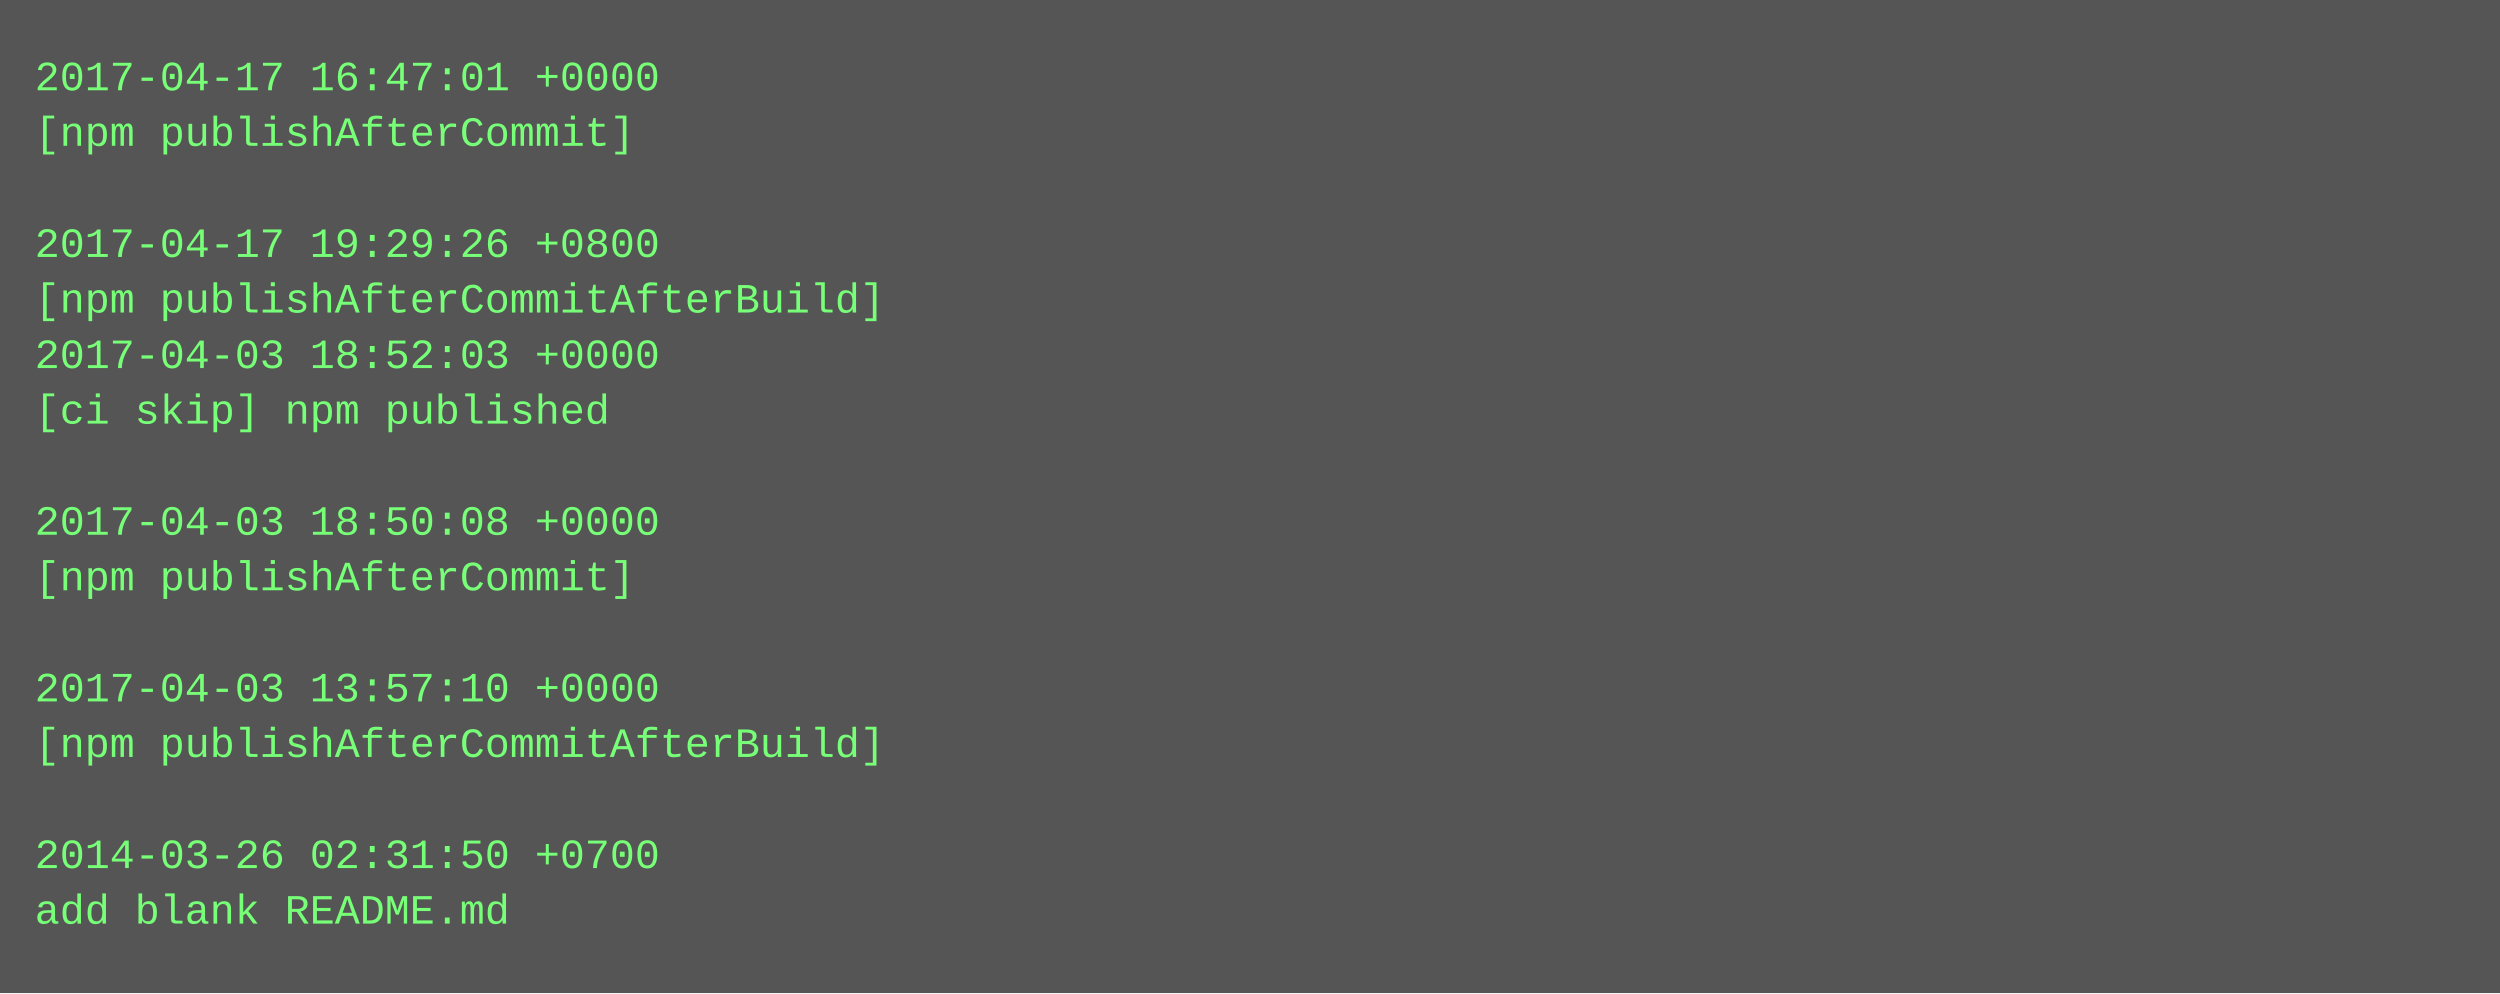
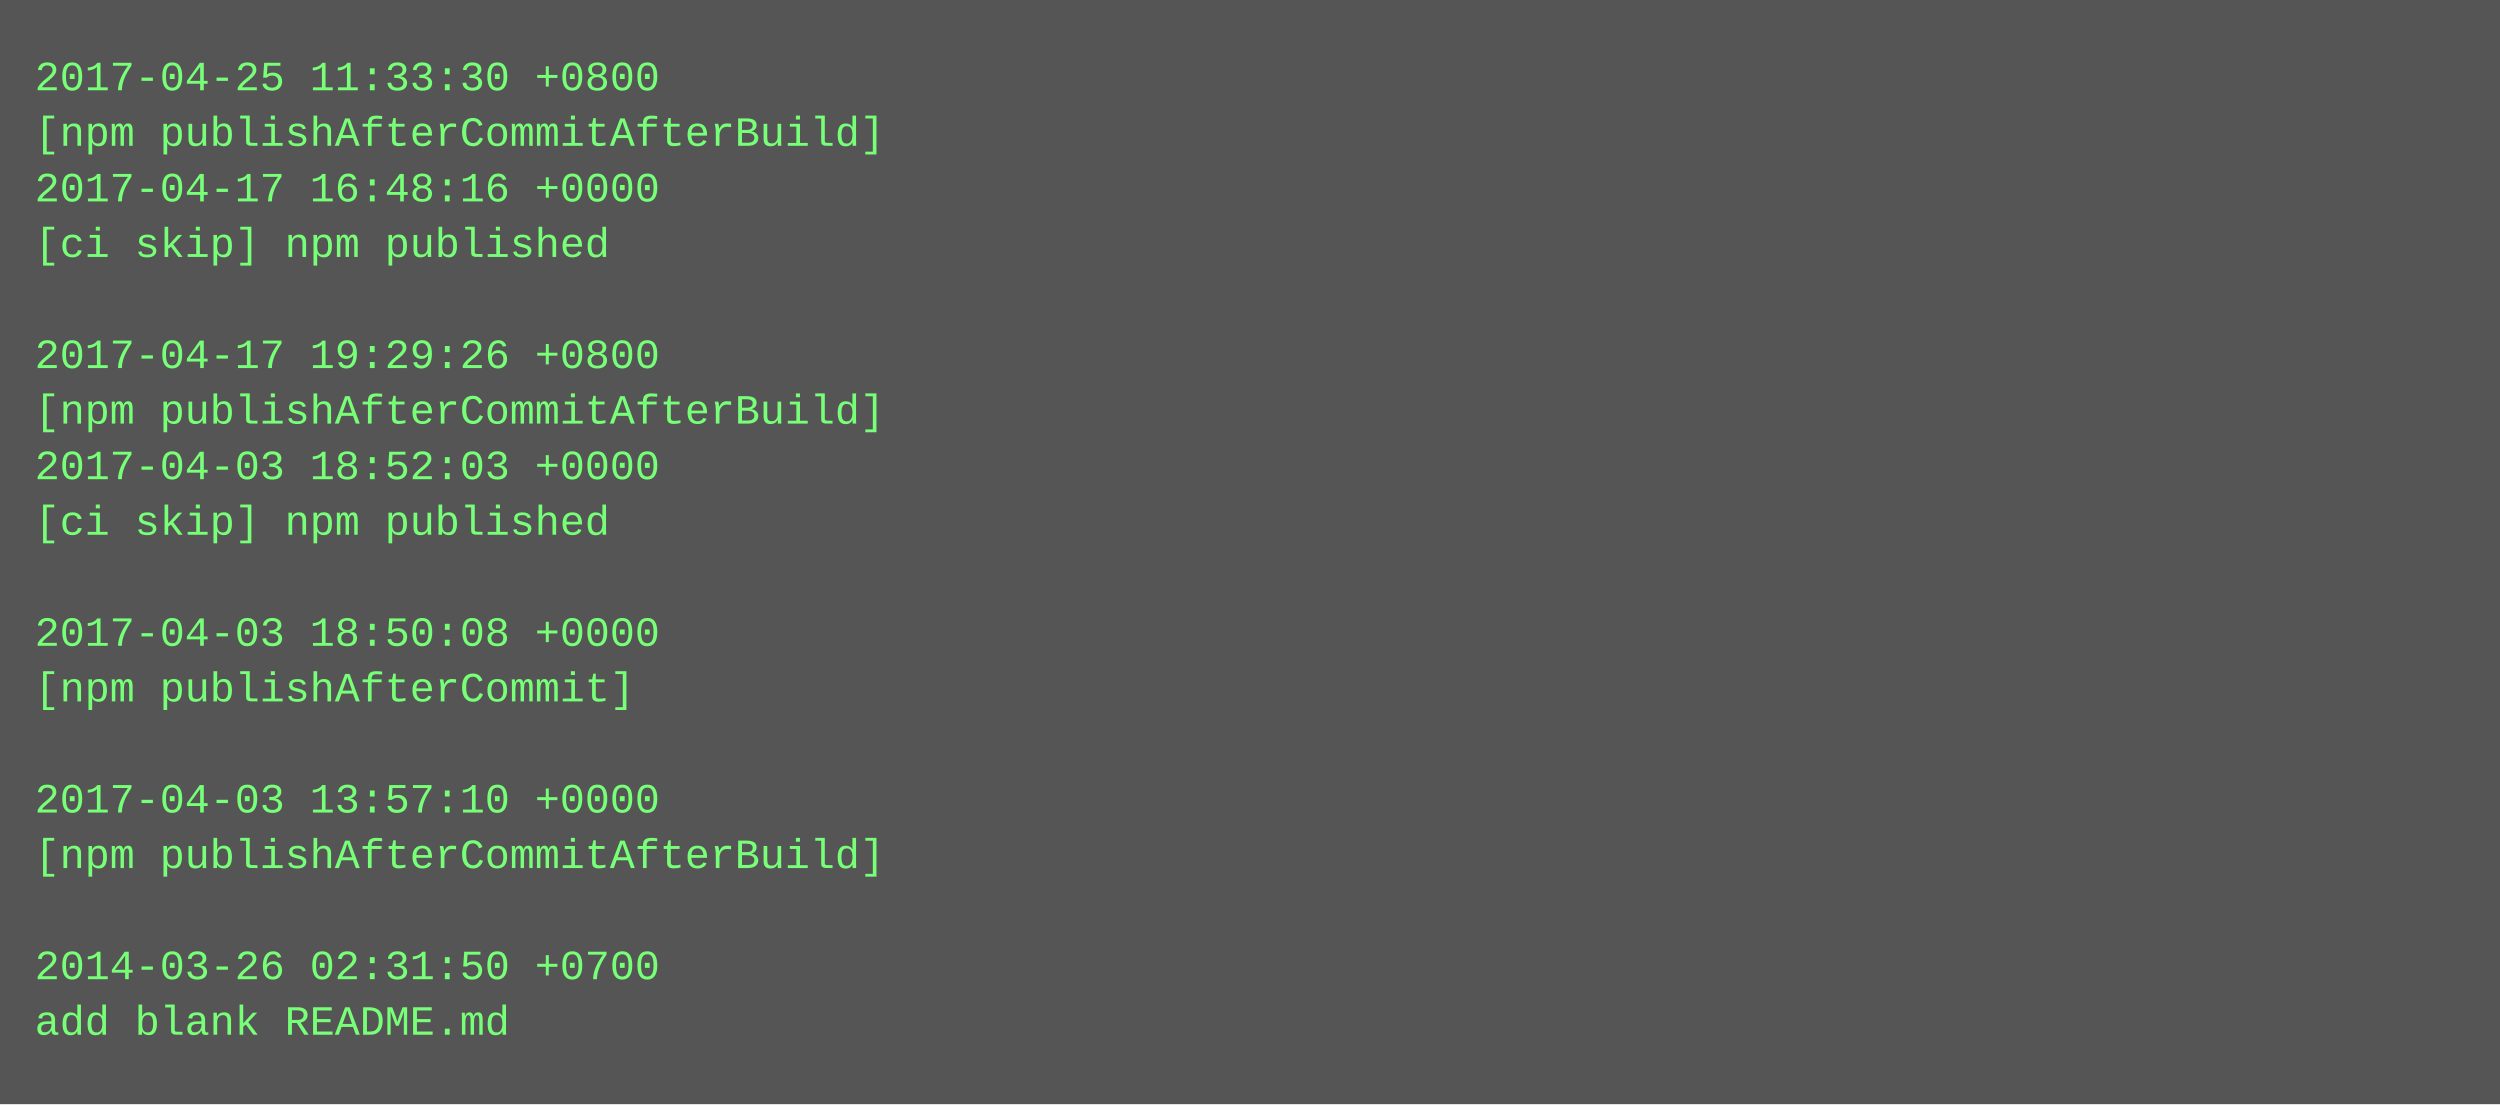
- <svg xmlns="http://www.w3.org/2000/svg" height="286" width="720">
-   <rect height="286" fill="#555" width="720" />
+ <svg xmlns="http://www.w3.org/2000/svg" height="318" width="720">
+   <rect height="318" fill="#555" width="720" />
  <text fill="#7f7" font-family="Courier New" font-size="12" xml:space="preserve">
-     <tspan x="10" y="26">2017-04-17 16:47:01 +0000</tspan>
-     <tspan x="10" y="42">[npm publishAfterCommit]</tspan>
-     <tspan x="10" y="58" />
-     <tspan x="10" y="74">2017-04-17 19:29:26 +0800</tspan>
-     <tspan x="10" y="90">[npm publishAfterCommitAfterBuild]</tspan>
-     <tspan x="10" y="106">2017-04-03 18:52:03 +0000</tspan>
-     <tspan x="10" y="122">[ci skip] npm published</tspan>
-     <tspan x="10" y="138" />
-     <tspan x="10" y="154">2017-04-03 18:50:08 +0000</tspan>
-     <tspan x="10" y="170">[npm publishAfterCommit]</tspan>
-     <tspan x="10" y="186" />
-     <tspan x="10" y="202">2017-04-03 13:57:10 +0000</tspan>
-     <tspan x="10" y="218">[npm publishAfterCommitAfterBuild]</tspan>
-     <tspan x="10" y="234" />
-     <tspan x="10" y="250">2014-03-26 02:31:50 +0700</tspan>
-     <tspan x="10" y="266">add blank README.md</tspan>
+     <tspan x="10" y="26">2017-04-25 11:33:30 +0800</tspan>
+     <tspan x="10" y="42">[npm publishAfterCommitAfterBuild]</tspan>
+     <tspan x="10" y="58">2017-04-17 16:48:16 +0000</tspan>
+     <tspan x="10" y="74">[ci skip] npm published</tspan>
+     <tspan x="10" y="90" />
+     <tspan x="10" y="106">2017-04-17 19:29:26 +0800</tspan>
+     <tspan x="10" y="122">[npm publishAfterCommitAfterBuild]</tspan>
+     <tspan x="10" y="138">2017-04-03 18:52:03 +0000</tspan>
+     <tspan x="10" y="154">[ci skip] npm published</tspan>
+     <tspan x="10" y="170" />
+     <tspan x="10" y="186">2017-04-03 18:50:08 +0000</tspan>
+     <tspan x="10" y="202">[npm publishAfterCommit]</tspan>
+     <tspan x="10" y="218" />
+     <tspan x="10" y="234">2017-04-03 13:57:10 +0000</tspan>
+     <tspan x="10" y="250">[npm publishAfterCommitAfterBuild]</tspan>
+     <tspan x="10" y="266" />
+     <tspan x="10" y="282">2014-03-26 02:31:50 +0700</tspan>
+     <tspan x="10" y="298">add blank README.md</tspan>
  </text>
</svg>
